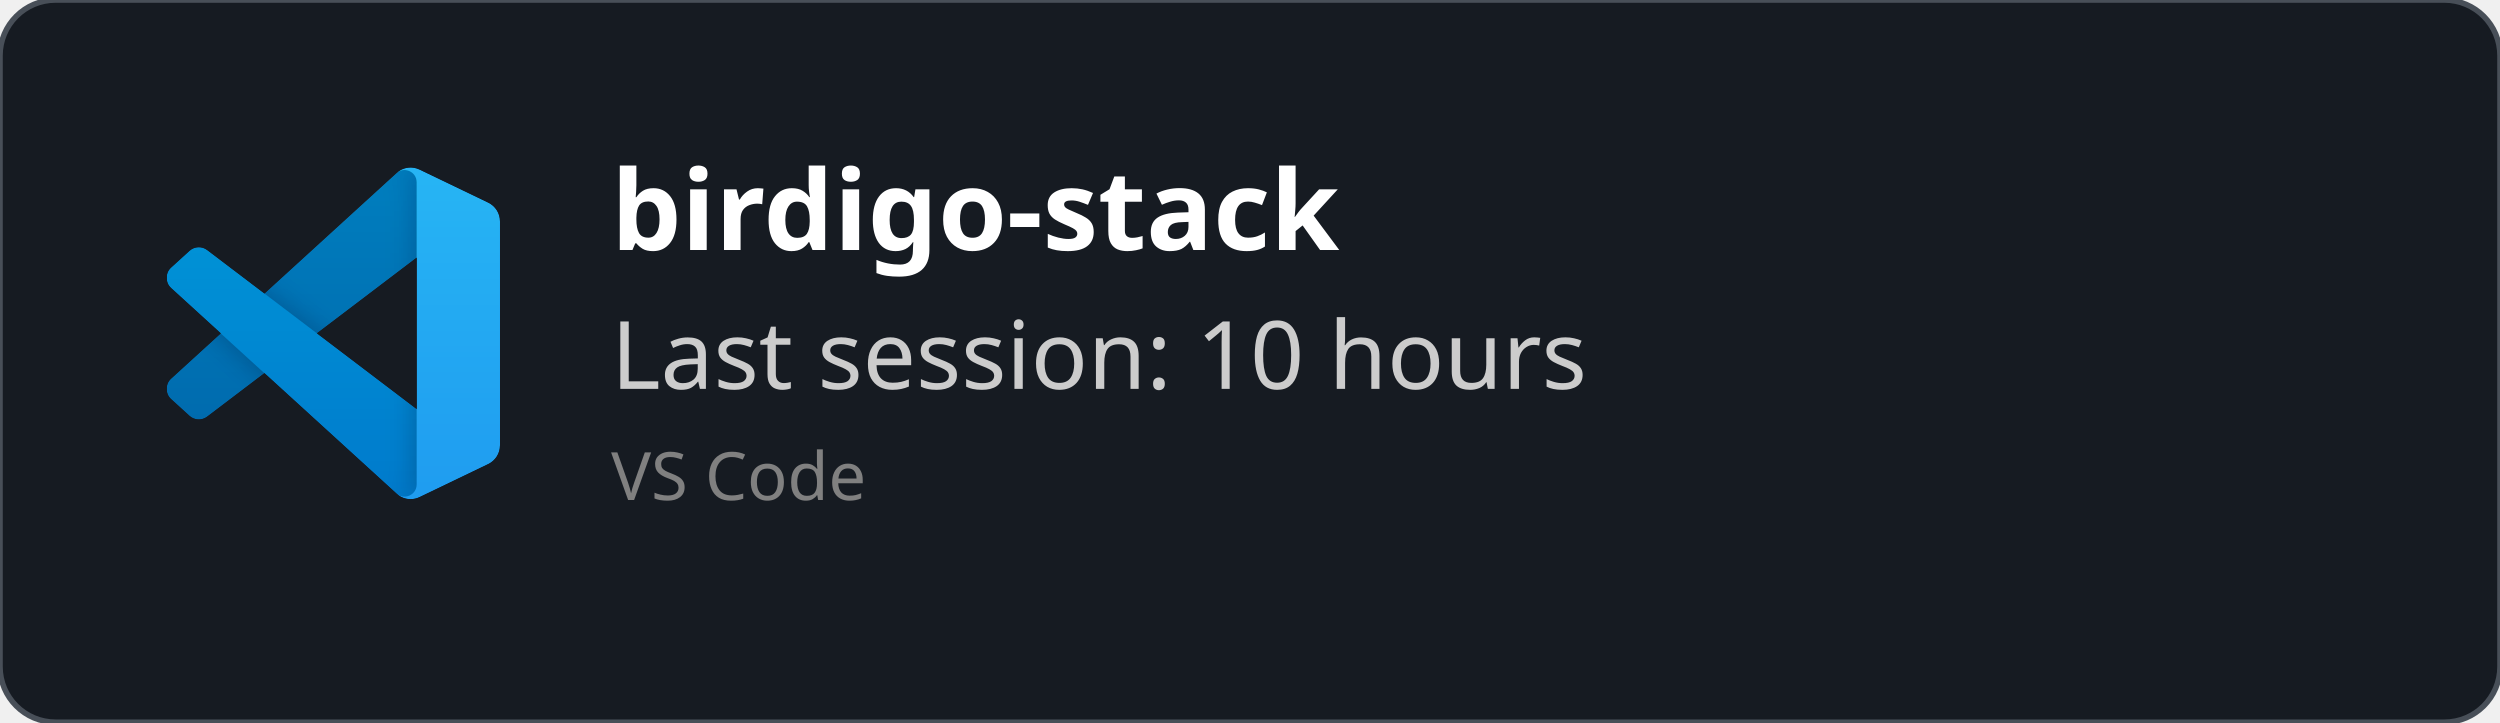
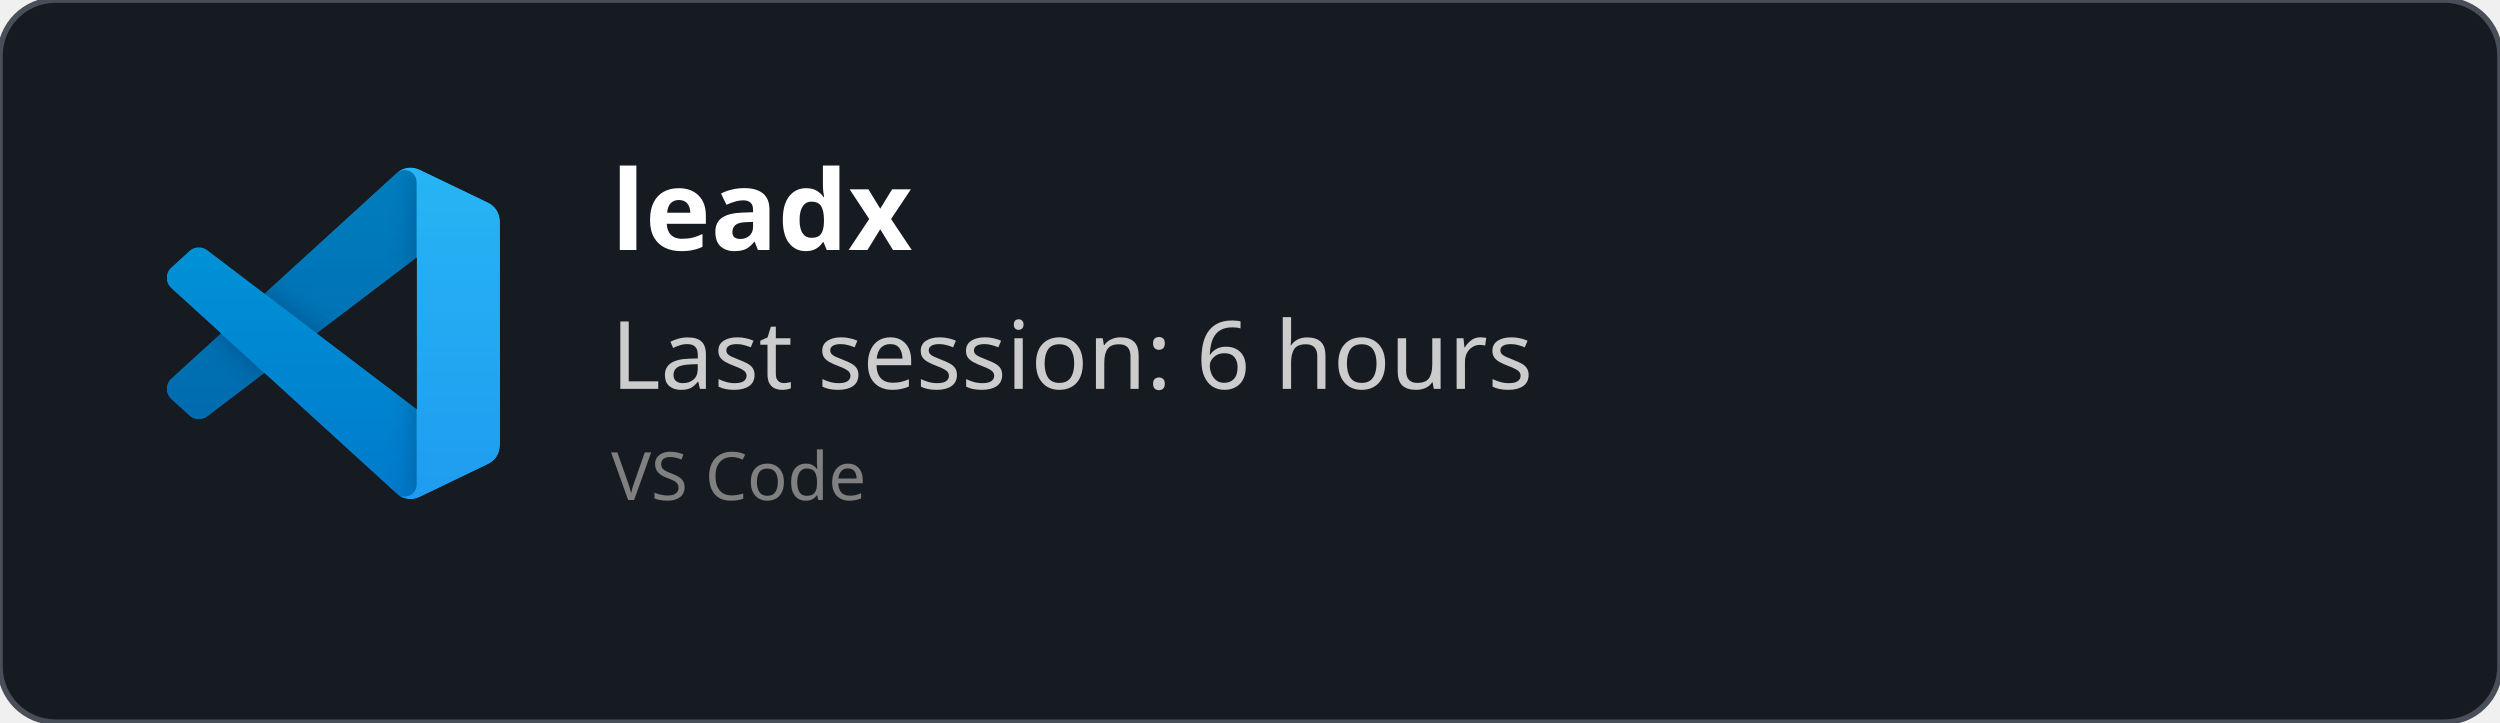
<svg xmlns="http://www.w3.org/2000/svg" width="450" height="130" viewBox="0 0 450 130" fill="none" role="img">
  <style>
    *{
        font-family: 'Segoe UI', Ubuntu, monospace
    }
    </style>
  <defs>
    <clipPath id="horizontalClip" x="20" y="20" width="500" height="200">
      <rect x="90" y="20" width="300" height="50" />
    </clipPath>
  </defs>
  <rect width="450" height="130" fill="rgba(22,27,34)" stroke="#484f58" stroke-width="1" fill-opacity="1" stroke-opacity="1" x="0" y="0" rx="10px" ry="10px">
    </rect>
  <svg width="60" height="60" x="30" y="30" viewBox="0 0 100 100" fill="none" id="vscode">
    <mask id="mask0" mask-type="alpha" maskUnits="userSpaceOnUse" x="0" y="0" width="100" height="100">
      <path fill-rule="evenodd" clip-rule="evenodd" d="M70.912 99.317C72.487 99.931 74.283 99.891 75.873 99.126L96.461 89.22C98.624 88.179 100 85.989 100 83.587V16.413C100 14.011 98.624 11.822 96.461 10.781L75.873 0.874C73.786 -0.13 71.345 0.116 69.513 1.447C69.252 1.637 69.003 1.849 68.769 2.083L29.355 38.041L12.187 25.01C10.589 23.797 8.354 23.896 6.869 25.246L1.363 30.255C-0.453 31.906 -0.455 34.763 1.359 36.417L16.247 50L1.359 63.583C-0.455 65.237 -0.453 68.094 1.363 69.745L6.869 74.754C8.354 76.104 10.589 76.204 12.187 74.99L29.355 61.959L68.769 97.917C69.392 98.541 70.125 99.01 70.912 99.317ZM75.015 27.299L45.109 50L75.015 72.701V27.299Z" fill="white" />
    </mask>
    <g mask="url(#mask0)">
      <path d="M96.461 10.796L75.857 0.876C73.472 -0.273 70.622 0.212 68.75 2.083L1.299 63.583C-0.516 65.237 -0.514 68.094 1.303 69.745L6.813 74.754C8.298 76.104 10.535 76.204 12.134 74.99L93.361 13.37C96.086 11.303 100 13.246 100 16.667V16.427C100 14.027 98.625 11.838 96.461 10.796Z" fill="#0065A9" />
      <g filter="url(#filter0_d)">
        <path d="M96.461 89.204L75.857 99.124C73.472 100.273 70.622 99.788 68.75 97.917L1.299 36.417C-0.516 34.763 -0.514 31.906 1.303 30.255L6.813 25.246C8.298 23.896 10.535 23.796 12.134 25.009L93.361 86.63C96.086 88.697 100 86.754 100 83.333V83.573C100 85.974 98.625 88.162 96.461 89.204Z" fill="#007ACC" />
      </g>
      <g filter="url(#filter1_d)">
        <path d="M75.858 99.126C73.472 100.274 70.622 99.788 68.75 97.917C71.056 100.223 75 98.59 75 95.328V4.672C75 1.41 71.056 -0.223 68.75 2.083C70.622 0.211 73.472 -0.274 75.858 0.874L96.459 10.781C98.623 11.822 100 14.011 100 16.413V83.587C100 85.989 98.623 88.179 96.459 89.22L75.858 99.126Z" fill="#1F9CF0" />
      </g>
      <g style="mix-blend-mode:overlay" opacity="0.25">
        <path fill-rule="evenodd" clip-rule="evenodd" d="M70.851 99.317C72.426 99.931 74.222 99.891 75.812 99.126L96.4 89.22C98.563 88.179 99.939 85.989 99.939 83.587V16.413C99.939 14.011 98.564 11.822 96.4 10.781L75.812 0.874C73.725 -0.13 71.284 0.116 69.453 1.447C69.191 1.637 68.942 1.849 68.708 2.083L29.294 38.041L12.126 25.01C10.528 23.796 8.293 23.896 6.809 25.246L1.302 30.255C-0.513 31.906 -0.515 34.763 1.298 36.417L16.186 50L1.298 63.583C-0.515 65.237 -0.513 68.094 1.302 69.745L6.809 74.754C8.293 76.104 10.528 76.204 12.126 74.99L29.294 61.959L68.708 97.917C69.332 98.54 70.064 99.01 70.851 99.317ZM74.954 27.299L45.048 50L74.954 72.701V27.299Z" fill="url(#paint0_linear)" />
      </g>
    </g>
    <defs>
      <filter id="filter0_d" x="-8.394" y="15.829" width="116.727" height="92.246" filterUnits="userSpaceOnUse" color-interpolation-filters="sRGB">
        <feFlood flood-opacity="0" result="BackgroundImageFix" />
        <feColorMatrix in="SourceAlpha" type="matrix" values="0 0 0 0 0 0 0 0 0 0 0 0 0 0 0 0 0 0 127 0" />
        <feOffset />
        <feGaussianBlur stdDeviation="4.167" />
        <feColorMatrix type="matrix" values="0 0 0 0 0 0 0 0 0 0 0 0 0 0 0 0 0 0 0.25 0" />
        <feBlend mode="overlay" in2="BackgroundImageFix" result="effect1_dropShadow" />
        <feBlend mode="normal" in="SourceGraphic" in2="effect1_dropShadow" result="shape" />
      </filter>
      <filter id="filter1_d" x="60.417" y="-8.076" width="47.917" height="116.151" filterUnits="userSpaceOnUse" color-interpolation-filters="sRGB">
        <feFlood flood-opacity="0" result="BackgroundImageFix" />
        <feColorMatrix in="SourceAlpha" type="matrix" values="0 0 0 0 0 0 0 0 0 0 0 0 0 0 0 0 0 0 127 0" />
        <feOffset />
        <feGaussianBlur stdDeviation="4.167" />
        <feColorMatrix type="matrix" values="0 0 0 0 0 0 0 0 0 0 0 0 0 0 0 0 0 0 0.25 0" />
        <feBlend mode="overlay" in2="BackgroundImageFix" result="effect1_dropShadow" />
        <feBlend mode="normal" in="SourceGraphic" in2="effect1_dropShadow" result="shape" />
      </filter>
      <linearGradient id="paint0_linear" x1="49.939" y1="0.258" x2="49.939" y2="99.742" gradientUnits="userSpaceOnUse">
        <stop stop-color="white" />
        <stop offset="1" stop-color="white" stop-opacity="0" />
      </linearGradient>
    </defs>
  </svg>
  <text x="110" y="45" font-size="20" clip-path="url(#horizontalClip)" font-weight="bold" font-family="Ubuntu" fill="white">
-     birdigo-stack
+     leadx
    </text>
  <text x="110" y="70" font-size="17px" font-family="Ubuntu" fill="#ccc">
-     Last session: 10 hours
+     Last session: 6 hours
    </text>
  <text x="110" y="90" font-size="12px" font-family="Ubuntu" fill="grey">
    VS Code
    </text>
</svg>
